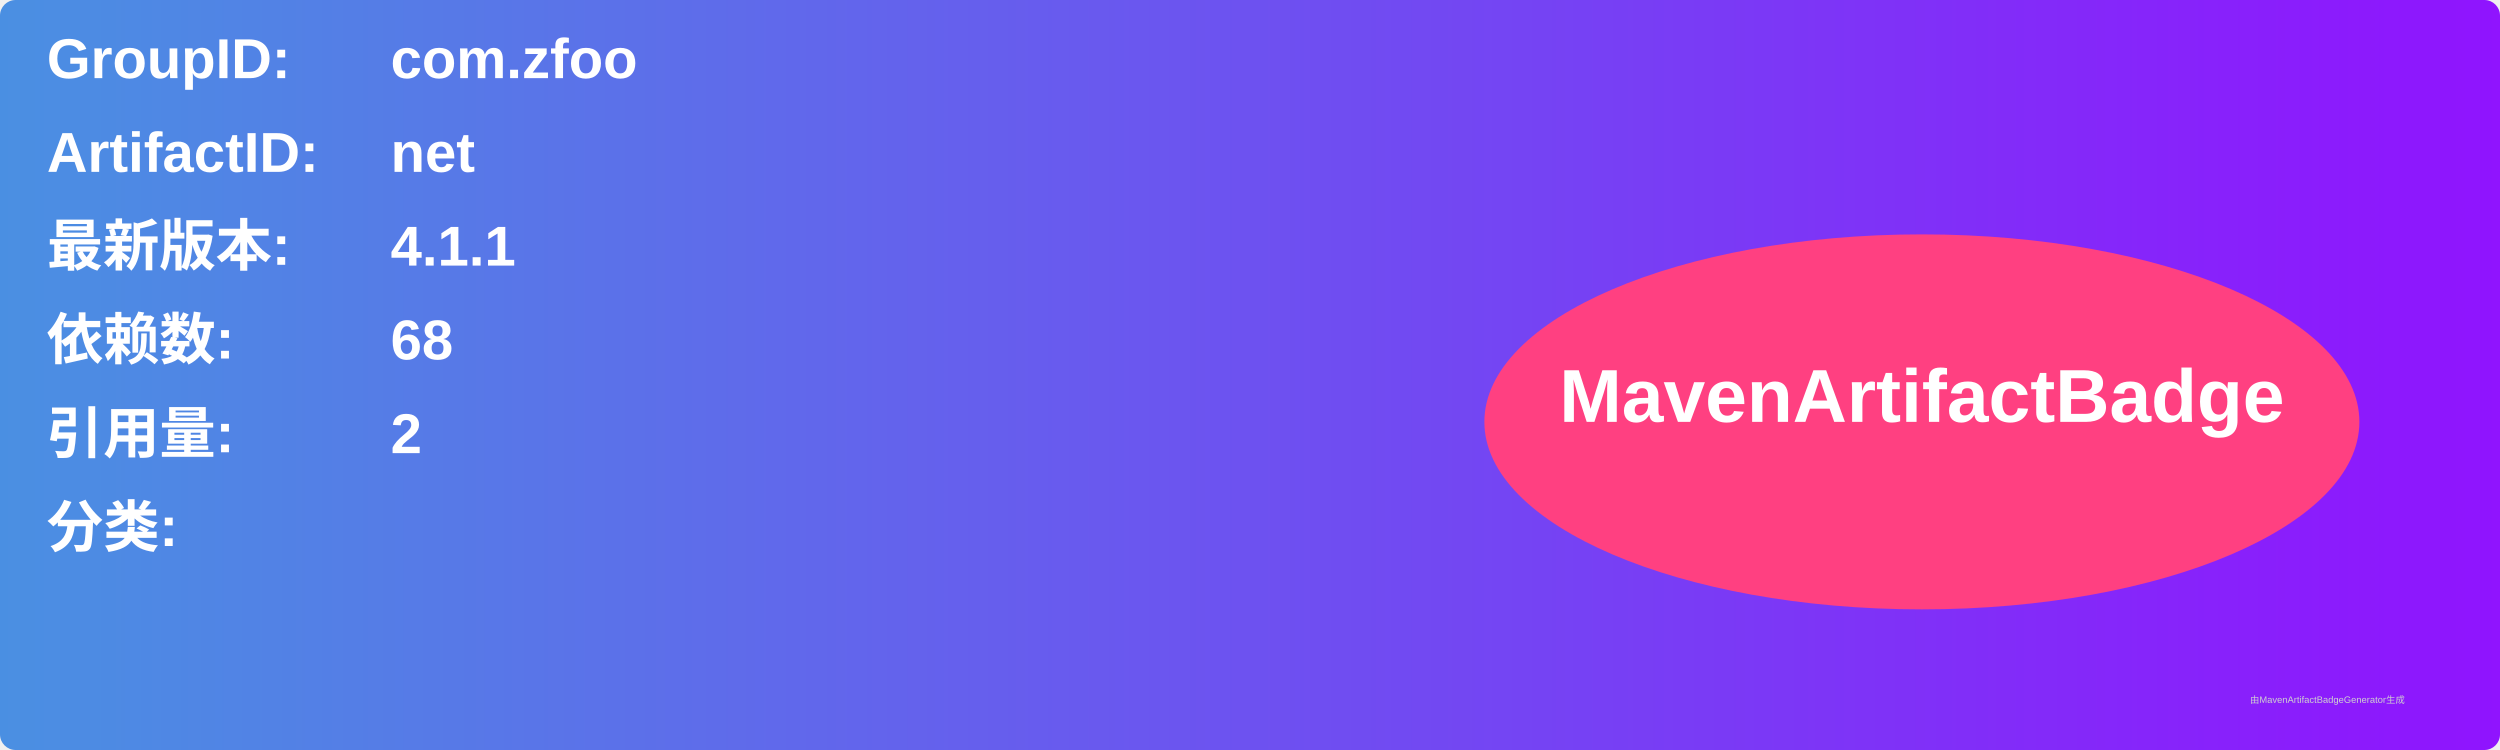
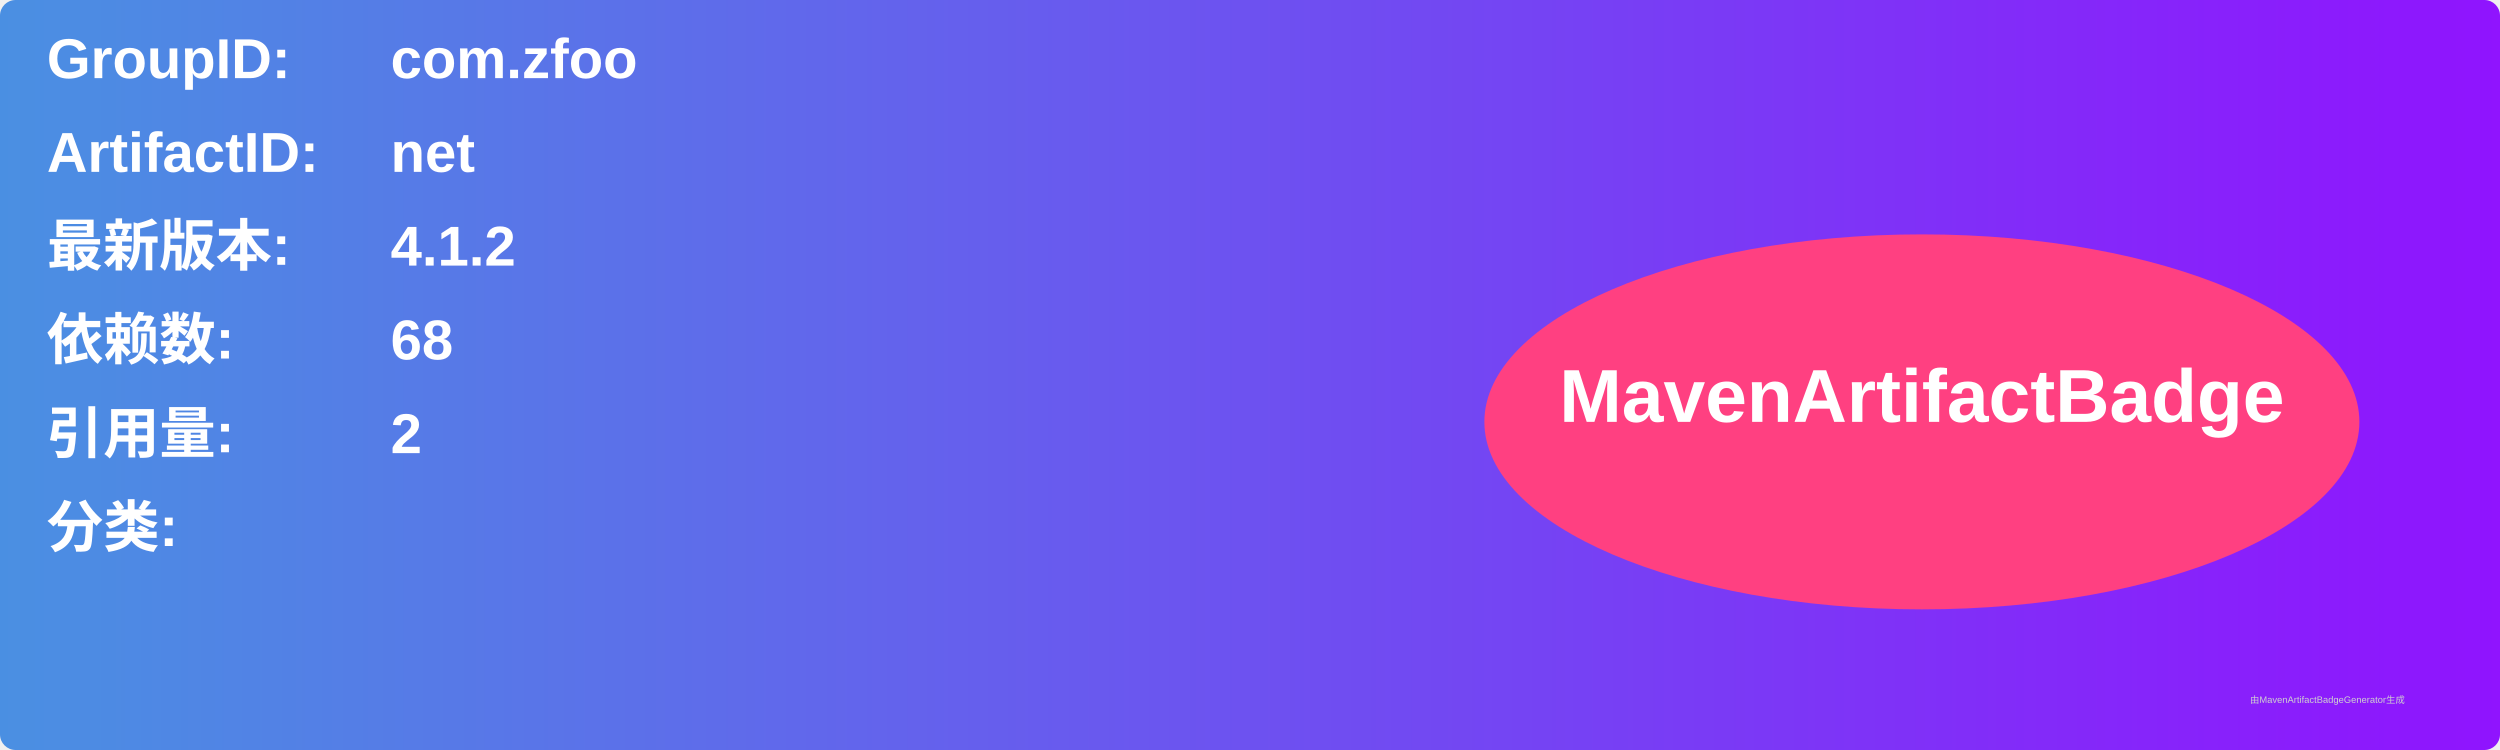
<svg xmlns="http://www.w3.org/2000/svg" width="800" height="240" viewBox="0 0 800 240">
  <linearGradient id="grad" x1="0%" y1="0%" x2="100%" y2="0%">
    <stop offset="0%" stop-color="#4a90e2" />
    <stop offset="100%" stop-color="#9013fe" />
  </linearGradient>
  <rect width="100%" height="100%" rx="5" ry="5" fill="url(#grad)" />
  <g transform="translate(15, 15)">
    <text x="0" y="10" font-family="Arial" font-size="18" fill="white" font-weight="bold" width="260">GroupID:</text>
    <text x="110" y="10" font-family="Arial" font-size="18" fill="white" font-weight="bold" width="460">com.zfoo</text>
    <text x="0" y="40" font-family="Arial" font-size="18" fill="white" font-weight="bold" width="260">ArtifactID:</text>
    <text x="110" y="40" font-family="Arial" font-size="18" fill="white" font-weight="bold" width="460">net</text>
    <text x="0" y="70" font-family="Arial" font-size="18" fill="white" font-weight="bold">最新版本:</text>
    <text x="110" y="70" font-family="Arial" font-size="18" fill="white" font-weight="bold">
-       <tspan font-weight="bold">4.1.1</tspan>
+       <tspan font-weight="bold">4.1.2</tspan>
    </text>
    <text x="0" y="100" font-family="Arial" font-size="18" fill="white" font-weight="bold">依赖数: </text>
    <text x="110" y="100" font-family="Arial" font-size="18" fill="white">
      <tspan font-weight="bold">68</tspan>
    </text>
    <text x="0" y="130" font-family="Arial" font-size="18" fill="white" font-weight="bold">引用量: </text>
    <text x="110" y="130" font-family="Arial" font-size="18" fill="white">
      <tspan font-weight="bold">2</tspan>
    </text>
    <text x="0" y="160" font-family="Arial" font-size="18" fill="white" font-weight="bold">分类:</text>
    <text x="10" y="190" font-family="Arial" font-size="10" fill="white">
      <tspan font-weight="bold" />
    </text>
    <ellipse cx="600" cy="120" rx="140" ry="60" fill="#ff4081" />
    <text x="600" y="120" text-anchor="middle" font-family="Arial" font-size="24" fill="white" font-weight="bold">MavenArtifactBadge</text>
  </g>
  <text x="720" y="225" font-family="Arial" font-size="3" fill="#d0d0d0">由MavenArtifactBadgeGenerator生成</text>
</svg>
